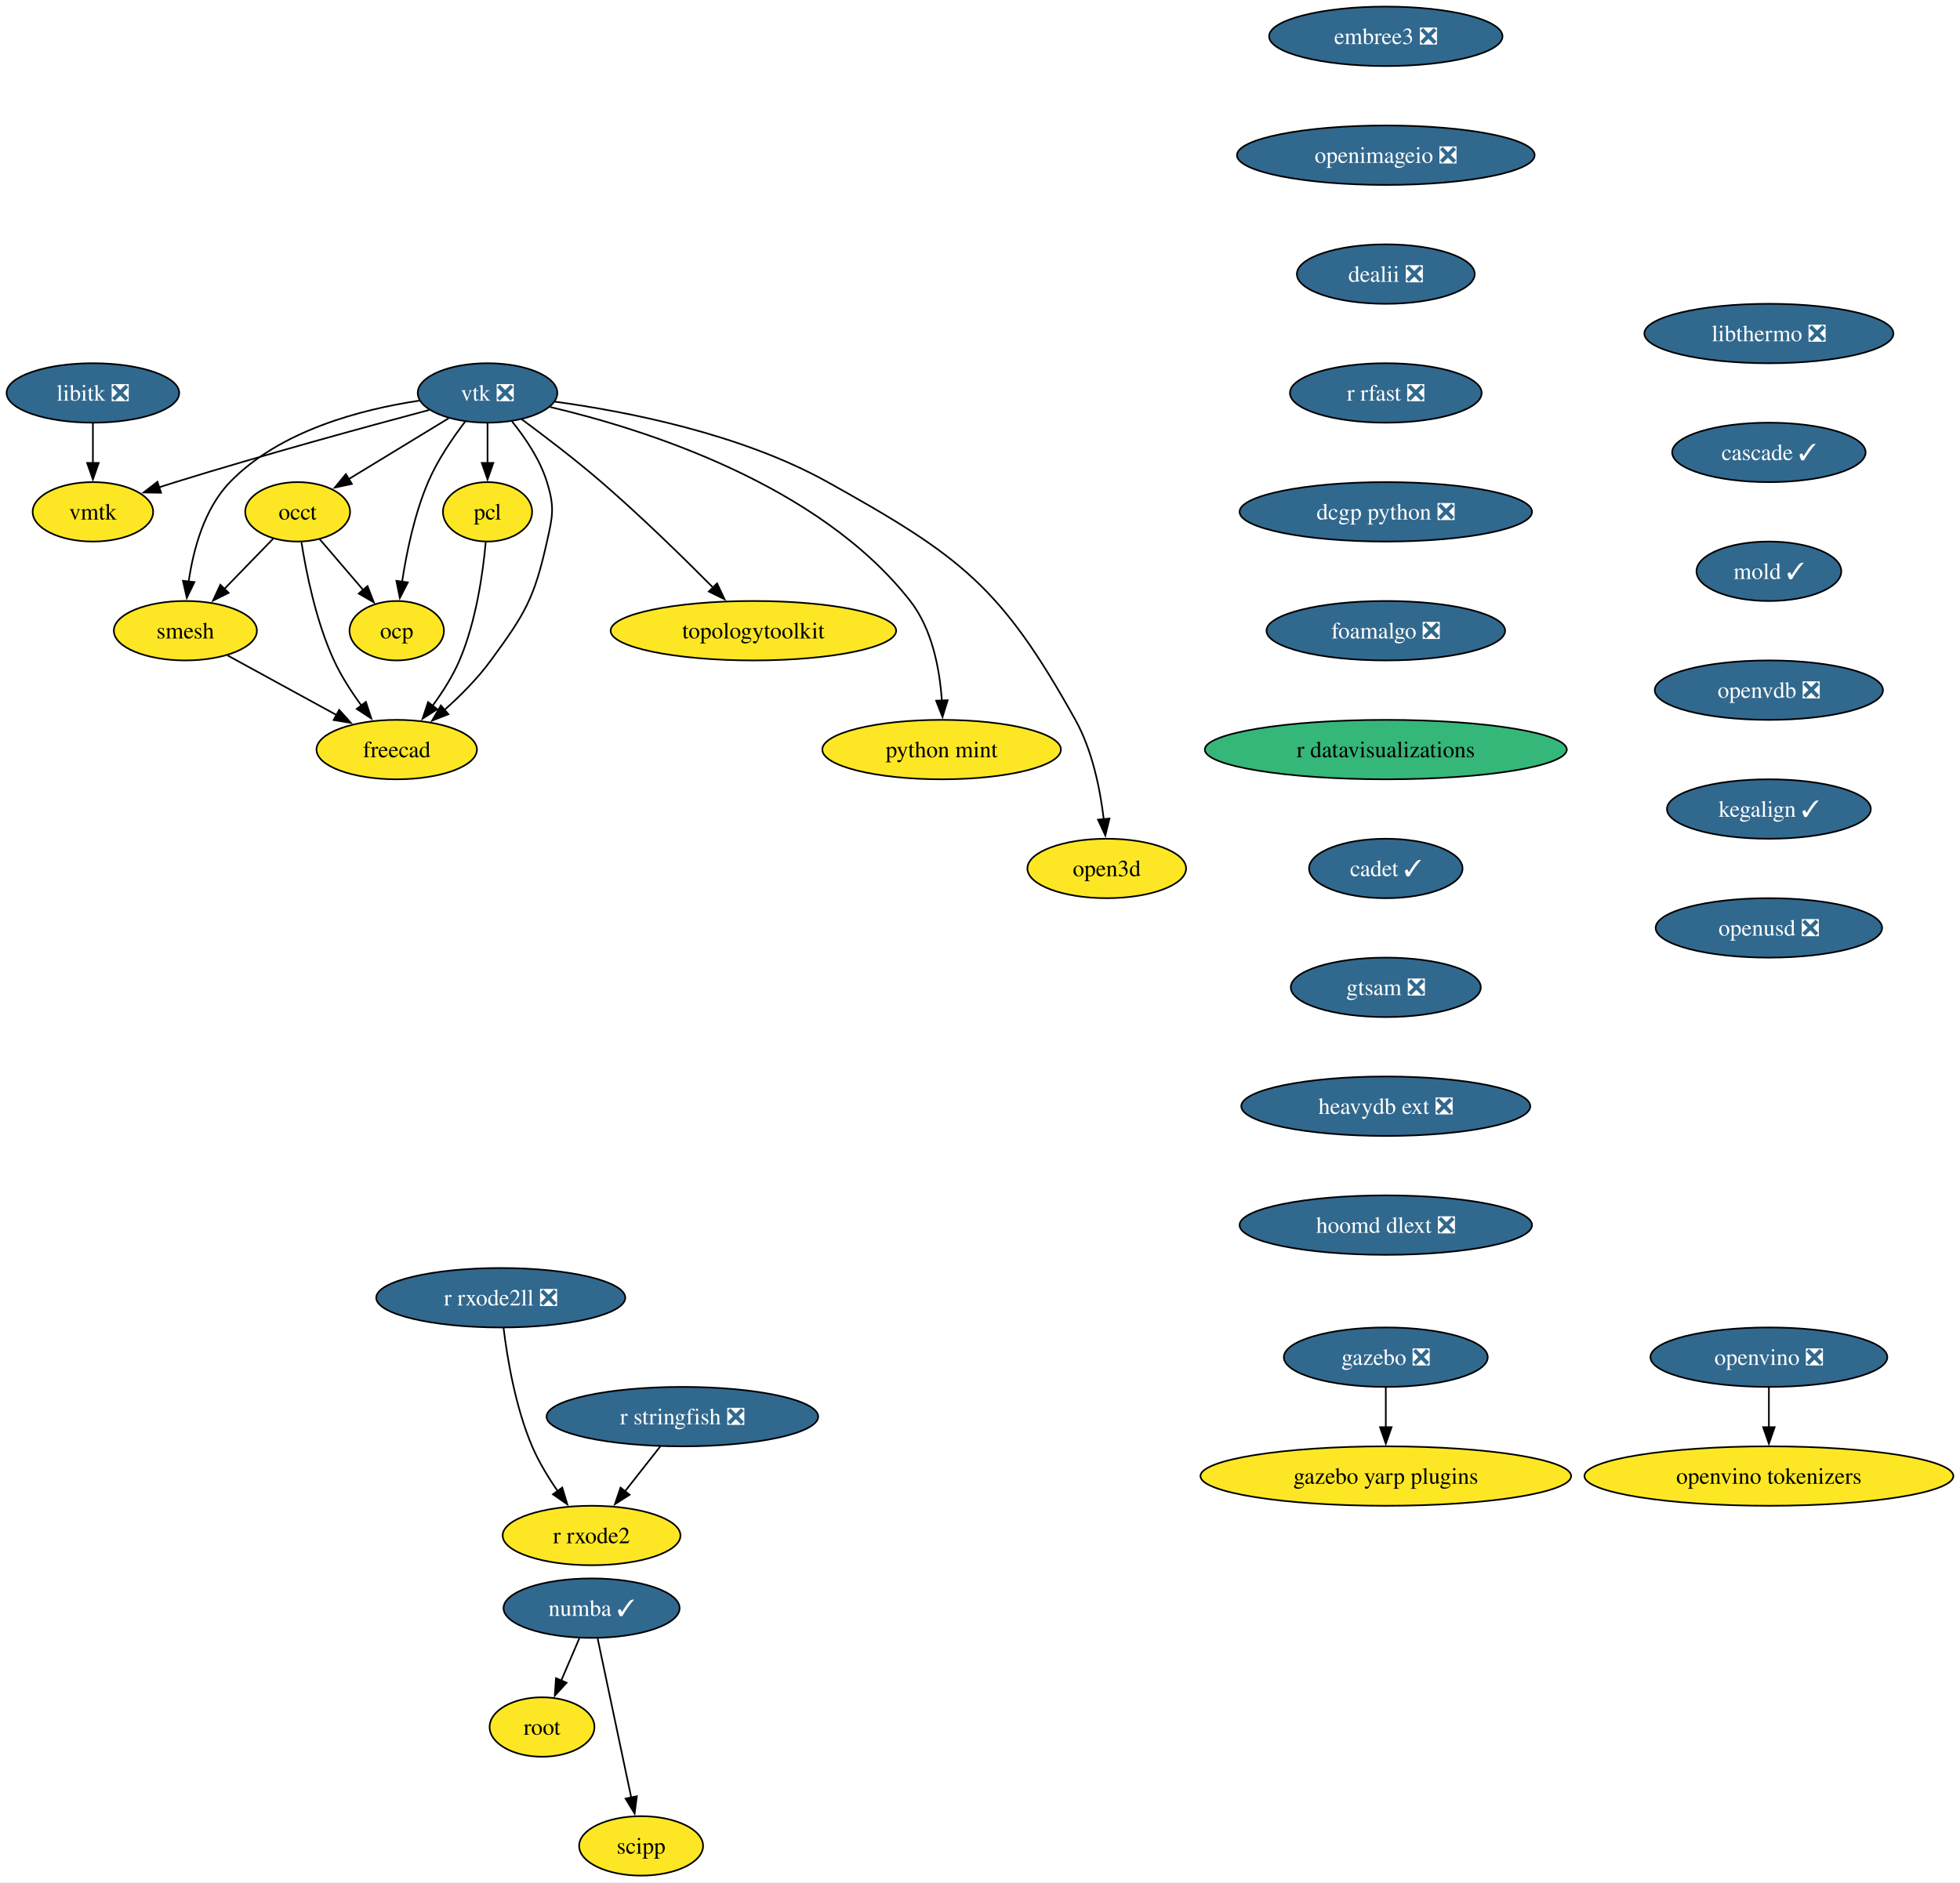
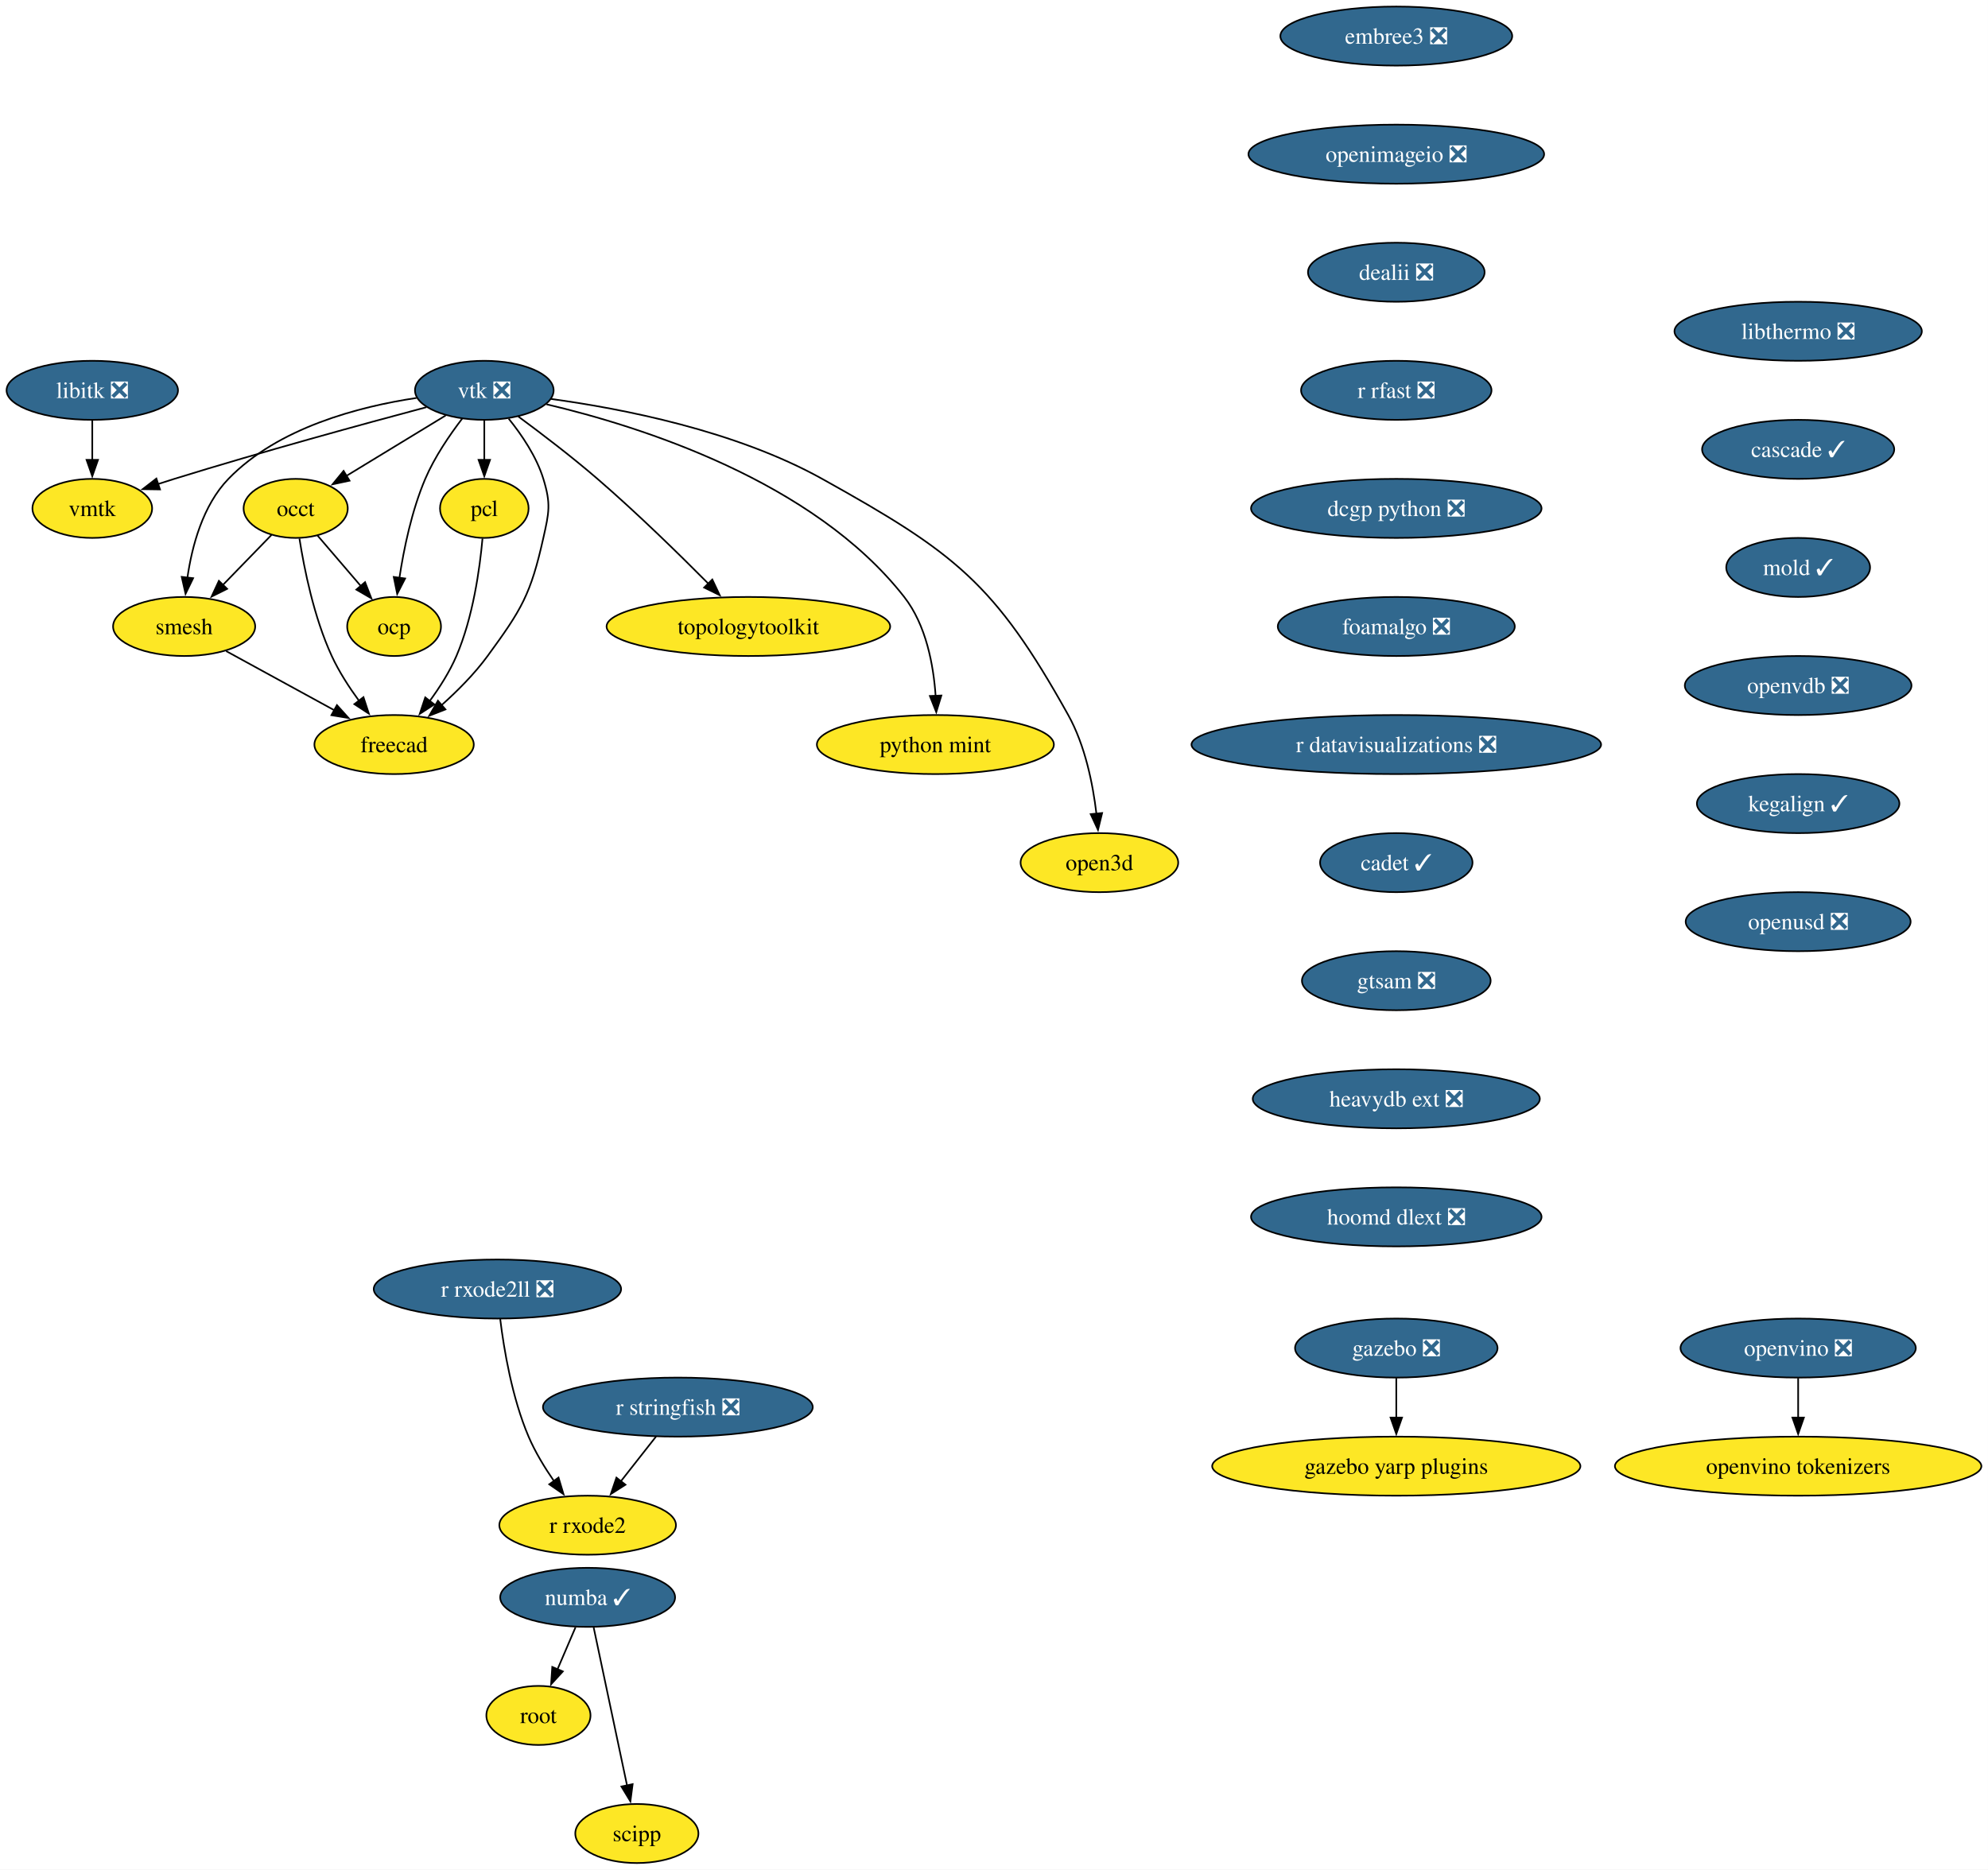
- <svg xmlns="http://www.w3.org/2000/svg" xmlns:xlink="http://www.w3.org/1999/xlink" width="1187pt" height="1140pt" viewBox="0.00 0.00 1187.00 1140.00">
+ <svg xmlns="http://www.w3.org/2000/svg" xmlns:xlink="http://www.w3.org/1999/xlink" width="1212pt" height="1140pt" viewBox="0.00 0.00 1212.00 1140.00">
  <g id="graph0" class="graph" transform="scale(1 1) rotate(0) translate(4 1136)">
-     <polygon fill="white" stroke="none" points="-4,4 -4,-1136 1182.97,-1136 1182.97,4 -4,4" />
+     <polygon fill="white" stroke="none" points="-4,4 -4,-1136 1207.97,-1136 1207.97,4 -4,4" />
    <g id="node1" class="node">
      <g id="a_node1">
        <a xlink:href="https://github.com/conda-forge/libitk-feedstock/pull/109" xlink:title="libitk ❎">
          <ellipse fill="#31688e" stroke="black" cx="52.26" cy="-898" rx="52.26" ry="18" />
          <text xml:space="preserve" text-anchor="middle" x="52.26" y="-893.33" font-family="Times,serif" font-size="14.00" fill="white">libitk ❎</text>
        </a>
      </g>
    </g>
    <g id="node2" class="node">
      <g id="a_node2">
        <a xlink:href="https://github.com/conda-forge/vmtk-feedstock" xlink:title="vmtk">
          <ellipse fill="#fde725" stroke="black" cx="52.26" cy="-826" rx="36.48" ry="18" />
          <text xml:space="preserve" text-anchor="middle" x="52.26" y="-821.33" font-family="Times,serif" font-size="14.00">vmtk</text>
        </a>
      </g>
    </g>
    <g id="edge1" class="edge">
      <path fill="none" stroke="black" d="M52.26,-879.7C52.26,-872.41 52.26,-863.73 52.26,-855.54" />
      <polygon fill="black" stroke="black" points="55.76,-855.62 52.26,-845.62 48.76,-855.62 55.76,-855.62" />
    </g>
    <g id="node3" class="node">
      <g id="a_node3">
        <a xlink:href="https://github.com/conda-forge/vtk-feedstock/pull/416" xlink:title="vtk ❎">
          <ellipse fill="#31688e" stroke="black" cx="291.26" cy="-898" rx="42.26" ry="18" />
          <text xml:space="preserve" text-anchor="middle" x="291.26" y="-893.33" font-family="Times,serif" font-size="14.00" fill="white">vtk ❎</text>
        </a>
      </g>
    </g>
    <g id="edge2" class="edge">
      <path fill="none" stroke="black" d="M255.91,-887.7C217.81,-877.54 155.48,-860.5 102.26,-844 98.99,-842.99 95.62,-841.91 92.23,-840.81" />
      <polygon fill="black" stroke="black" points="93.55,-837.56 82.96,-837.72 91.34,-844.2 93.55,-837.56" />
    </g>
    <g id="node4" class="node">
      <g id="a_node4">
        <a xlink:href="https://github.com/conda-forge/occt-feedstock" xlink:title="occt">
          <ellipse fill="#fde725" stroke="black" cx="176.26" cy="-826" rx="31.74" ry="18" />
          <text xml:space="preserve" text-anchor="middle" x="176.26" y="-821.33" font-family="Times,serif" font-size="14.00">occt</text>
        </a>
      </g>
    </g>
    <g id="edge3" class="edge">
      <path fill="none" stroke="black" d="M267.71,-882.67C250.22,-872.02 226.2,-857.4 207.17,-845.81" />
      <polygon fill="black" stroke="black" points="209.11,-842.9 198.75,-840.69 205.47,-848.88 209.11,-842.9" />
    </g>
    <g id="node5" class="node">
      <g id="a_node5">
        <a xlink:href="https://github.com/conda-forge/smesh-feedstock" xlink:title="smesh">
          <ellipse fill="#fde725" stroke="black" cx="108.26" cy="-754" rx="43.32" ry="18" />
          <text xml:space="preserve" text-anchor="middle" x="108.26" y="-749.33" font-family="Times,serif" font-size="14.00">smesh</text>
        </a>
      </g>
    </g>
    <g id="edge4" class="edge">
      <path fill="none" stroke="black" d="M249.91,-893.34C214.82,-888.07 165.49,-875.25 135.26,-844 119.64,-827.86 113.02,-802.97 110.24,-783.62" />
      <polygon fill="black" stroke="black" points="113.74,-783.45 109.12,-773.91 106.79,-784.25 113.74,-783.45" />
    </g>
    <g id="node6" class="node">
      <g id="a_node6">
        <a xlink:href="https://github.com/conda-forge/pcl-feedstock" xlink:title="pcl">
          <ellipse fill="#fde725" stroke="black" cx="291.26" cy="-826" rx="27" ry="18" />
          <text xml:space="preserve" text-anchor="middle" x="291.26" y="-821.33" font-family="Times,serif" font-size="14.00">pcl</text>
        </a>
      </g>
    </g>
    <g id="edge5" class="edge">
      <path fill="none" stroke="black" d="M291.26,-879.7C291.26,-872.41 291.26,-863.73 291.26,-855.54" />
      <polygon fill="black" stroke="black" points="294.76,-855.62 291.26,-845.62 287.76,-855.62 294.76,-855.62" />
    </g>
    <g id="node7" class="node">
      <g id="a_node7">
        <a xlink:href="https://github.com/conda-forge/freecad-feedstock" xlink:title="freecad">
          <ellipse fill="#fde725" stroke="black" cx="236.26" cy="-682" rx="48.58" ry="18" />
          <text xml:space="preserve" text-anchor="middle" x="236.26" y="-677.33" font-family="Times,serif" font-size="14.00">freecad</text>
        </a>
      </g>
    </g>
    <g id="edge6" class="edge">
      <path fill="none" stroke="black" d="M306.12,-880.71C314.08,-870.86 323.08,-857.61 327.26,-844 331.96,-828.71 330.76,-823.61 327.26,-808 319.52,-773.47 314.15,-764.56 293.26,-736 285.32,-725.14 274.94,-714.72 265.21,-706.03" />
      <polygon fill="black" stroke="black" points="267.57,-703.43 257.7,-699.56 263,-708.74 267.57,-703.43" />
    </g>
    <g id="node8" class="node">
      <g id="a_node8">
        <a xlink:href="https://github.com/conda-forge/topologytoolkit-feedstock" xlink:title="topologytoolkit">
          <ellipse fill="#fde725" stroke="black" cx="452.26" cy="-754" rx="86.46" ry="18" />
          <text xml:space="preserve" text-anchor="middle" x="452.26" y="-749.33" font-family="Times,serif" font-size="14.00">topologytoolkit</text>
        </a>
      </g>
    </g>
    <g id="edge7" class="edge">
      <path fill="none" stroke="black" d="M311.97,-882.05C325.93,-871.75 344.59,-857.52 360.26,-844 384.19,-823.35 409.93,-798.18 428.08,-779.88" />
      <polygon fill="black" stroke="black" points="430.26,-782.65 434.78,-773.07 425.27,-777.74 430.26,-782.65" />
    </g>
    <g id="node9" class="node">
      <g id="a_node9">
        <a xlink:href="https://github.com/conda-forge/python-mint-feedstock" xlink:title="python mint">
          <ellipse fill="#fde725" stroke="black" cx="566.26" cy="-682" rx="72.25" ry="18" />
          <text xml:space="preserve" text-anchor="middle" x="566.26" y="-677.33" font-family="Times,serif" font-size="14.00">python mint</text>
        </a>
      </g>
    </g>
    <g id="edge8" class="edge">
      <path fill="none" stroke="black" d="M329.17,-889.48C385.82,-876.18 491.83,-842.92 547.26,-772 560.65,-754.87 565.14,-730.43 566.42,-711.49" />
      <polygon fill="black" stroke="black" points="569.91,-711.9 566.8,-701.77 562.91,-711.62 569.91,-711.9" />
    </g>
    <g id="node10" class="node">
      <g id="a_node10">
        <a xlink:href="https://github.com/conda-forge/ocp-feedstock" xlink:title="ocp">
          <ellipse fill="#fde725" stroke="black" cx="236.26" cy="-754" rx="28.59" ry="18" />
          <text xml:space="preserve" text-anchor="middle" x="236.26" y="-749.33" font-family="Times,serif" font-size="14.00">ocp</text>
        </a>
      </g>
    </g>
    <g id="edge9" class="edge">
      <path fill="none" stroke="black" d="M277.81,-880.79C270.13,-870.76 260.94,-857.3 255.26,-844 247.01,-824.66 242.2,-801.38 239.49,-783.48" />
      <polygon fill="black" stroke="black" points="242.99,-783.26 238.16,-773.83 236.05,-784.21 242.99,-783.26" />
    </g>
    <g id="node11" class="node">
      <g id="a_node11">
        <a xlink:href="https://github.com/conda-forge/open3d-feedstock" xlink:title="open3d">
          <ellipse fill="#fde725" stroke="black" cx="666.26" cy="-610" rx="48.05" ry="18" />
          <text xml:space="preserve" text-anchor="middle" x="666.26" y="-605.33" font-family="Times,serif" font-size="14.00">open3d</text>
        </a>
      </g>
    </g>
    <g id="edge10" class="edge">
      <path fill="none" stroke="black" d="M331.85,-892.75C375.12,-886.86 444.52,-873.39 497.26,-844 577.99,-799.01 602.3,-780.74 647.26,-700 657.55,-681.52 662.28,-658.02 664.44,-639.82" />
      <polygon fill="black" stroke="black" points="667.92,-640.25 665.4,-629.96 660.95,-639.57 667.92,-640.25" />
    </g>
    <g id="edge11" class="edge">
      <path fill="none" stroke="black" d="M161.51,-809.81C152.84,-800.89 141.69,-789.41 131.83,-779.26" />
      <polygon fill="black" stroke="black" points="134.47,-776.95 124.99,-772.22 129.45,-781.83 134.47,-776.95" />
    </g>
    <g id="edge12" class="edge">
      <path fill="none" stroke="black" d="M178.56,-807.62C181.45,-789.2 187.39,-759.56 198.26,-736 202.62,-726.54 208.76,-717.04 214.83,-708.74" />
      <polygon fill="black" stroke="black" points="217.59,-710.9 220.89,-700.83 212.03,-706.64 217.59,-710.9" />
    </g>
    <g id="edge13" class="edge">
      <path fill="none" stroke="black" d="M189.58,-809.46C197.37,-800.37 207.38,-788.7 216.12,-778.5" />
      <polygon fill="black" stroke="black" points="218.56,-781.03 222.41,-771.16 213.24,-776.48 218.56,-781.03" />
    </g>
    <g id="edge14" class="edge">
      <path fill="none" stroke="black" d="M133.86,-739C152.79,-728.65 178.84,-714.4 199.93,-702.87" />
      <polygon fill="black" stroke="black" points="201.41,-706.05 208.5,-698.18 198.05,-699.91 201.41,-706.05" />
    </g>
    <g id="edge15" class="edge">
      <path fill="none" stroke="black" d="M290.16,-807.63C288.5,-789.2 284.37,-759.56 274.26,-736 270.15,-726.43 264.09,-716.89 258.01,-708.6" />
      <polygon fill="black" stroke="black" points="260.79,-706.48 251.9,-700.71 255.25,-710.76 260.79,-706.48" />
    </g>
    <g id="node12" class="node">
      <g id="a_node12">
        <a xlink:href="https://github.com/conda-forge/numba-feedstock/pull/172" xlink:title="numba ✓">
          <ellipse fill="#31688e" stroke="black" cx="354.26" cy="-162" rx="53.31" ry="18" />
          <text xml:space="preserve" text-anchor="middle" x="354.26" y="-157.32" font-family="Times,serif" font-size="14.00" fill="white">numba ✓</text>
        </a>
      </g>
    </g>
    <g id="node13" class="node">
      <g id="a_node13">
        <a xlink:href="https://github.com/conda-forge/root-feedstock" xlink:title="root">
          <ellipse fill="#fde725" stroke="black" cx="324.26" cy="-90" rx="31.74" ry="18" />
          <text xml:space="preserve" text-anchor="middle" x="324.26" y="-85.33" font-family="Times,serif" font-size="14.00">root</text>
        </a>
      </g>
    </g>
    <g id="edge16" class="edge">
      <path fill="none" stroke="black" d="M346.85,-143.7C343.53,-135.95 339.54,-126.64 335.84,-118.02" />
      <polygon fill="black" stroke="black" points="339.14,-116.83 331.98,-109.01 332.7,-119.58 339.14,-116.83" />
    </g>
    <g id="node14" class="node">
      <g id="a_node14">
        <a xlink:href="https://github.com/conda-forge/scipp-feedstock" xlink:title="scipp">
          <ellipse fill="#fde725" stroke="black" cx="384.26" cy="-18" rx="37.53" ry="18" />
          <text xml:space="preserve" text-anchor="middle" x="384.26" y="-13.32" font-family="Times,serif" font-size="14.00">scipp</text>
        </a>
      </g>
    </g>
    <g id="edge17" class="edge">
      <path fill="none" stroke="black" d="M357.94,-143.59C363.03,-119.5 372.27,-75.75 378.34,-47.03" />
      <polygon fill="black" stroke="black" points="381.69,-48.1 380.33,-37.59 374.84,-46.65 381.69,-48.1" />
    </g>
    <g id="node15" class="node">
      <g id="a_node15">
        <a xlink:href="https://github.com/conda-forge/embree3-feedstock/pull/43" xlink:title="embree3 ❎">
-           <ellipse fill="#31688e" stroke="black" cx="835.26" cy="-1114" rx="70.68" ry="18" />
-           <text xml:space="preserve" text-anchor="middle" x="835.26" y="-1109.33" font-family="Times,serif" font-size="14.00" fill="white">embree3 ❎</text>
+           <ellipse fill="#31688e" stroke="black" cx="847.26" cy="-1114" rx="70.68" ry="18" />
+           <text xml:space="preserve" text-anchor="middle" x="847.26" y="-1109.33" font-family="Times,serif" font-size="14.00" fill="white">embree3 ❎</text>
        </a>
      </g>
    </g>
    <g id="node16" class="node">
      <g id="a_node16">
        <a xlink:href="https://github.com/conda-forge/openimageio-feedstock/pull/128" xlink:title="openimageio ❎">
-           <ellipse fill="#31688e" stroke="black" cx="835.26" cy="-1042" rx="90.14" ry="18" />
-           <text xml:space="preserve" text-anchor="middle" x="835.26" y="-1037.33" font-family="Times,serif" font-size="14.00" fill="white">openimageio ❎</text>
+           <ellipse fill="#31688e" stroke="black" cx="847.26" cy="-1042" rx="90.14" ry="18" />
+           <text xml:space="preserve" text-anchor="middle" x="847.26" y="-1037.33" font-family="Times,serif" font-size="14.00" fill="white">openimageio ❎</text>
        </a>
      </g>
    </g>
    <g id="node17" class="node">
      <g id="a_node17">
        <a xlink:href="https://github.com/conda-forge/dealii-feedstock/pull/36" xlink:title="dealii ❎">
-           <ellipse fill="#31688e" stroke="black" cx="835.26" cy="-970" rx="53.84" ry="18" />
-           <text xml:space="preserve" text-anchor="middle" x="835.26" y="-965.33" font-family="Times,serif" font-size="14.00" fill="white">dealii ❎</text>
+           <ellipse fill="#31688e" stroke="black" cx="847.26" cy="-970" rx="53.84" ry="18" />
+           <text xml:space="preserve" text-anchor="middle" x="847.26" y="-965.33" font-family="Times,serif" font-size="14.00" fill="white">dealii ❎</text>
        </a>
      </g>
    </g>
    <g id="node18" class="node">
      <g id="a_node18">
        <a xlink:href="https://github.com/conda-forge/r-rfast-feedstock/pull/33" xlink:title="r rfast ❎">
-           <ellipse fill="#31688e" stroke="black" cx="835.26" cy="-898" rx="58.05" ry="18" />
-           <text xml:space="preserve" text-anchor="middle" x="835.26" y="-893.33" font-family="Times,serif" font-size="14.00" fill="white">r rfast ❎</text>
+           <ellipse fill="#31688e" stroke="black" cx="847.26" cy="-898" rx="58.05" ry="18" />
+           <text xml:space="preserve" text-anchor="middle" x="847.26" y="-893.33" font-family="Times,serif" font-size="14.00" fill="white">r rfast ❎</text>
        </a>
      </g>
    </g>
    <g id="node19" class="node">
      <g id="a_node19">
        <a xlink:href="https://github.com/conda-forge/dcgp-python-feedstock/pull/32" xlink:title="dcgp python ❎">
-           <ellipse fill="#31688e" stroke="black" cx="835.26" cy="-826" rx="88.56" ry="18" />
-           <text xml:space="preserve" text-anchor="middle" x="835.26" y="-821.33" font-family="Times,serif" font-size="14.00" fill="white">dcgp python ❎</text>
+           <ellipse fill="#31688e" stroke="black" cx="847.26" cy="-826" rx="88.56" ry="18" />
+           <text xml:space="preserve" text-anchor="middle" x="847.26" y="-821.33" font-family="Times,serif" font-size="14.00" fill="white">dcgp python ❎</text>
        </a>
      </g>
    </g>
    <g id="node22" class="node">
      <g id="a_node22">
        <a xlink:href="https://github.com/conda-forge/foamalgo-feedstock/pull/19" xlink:title="foamalgo ❎">
-           <ellipse fill="#31688e" stroke="black" cx="835.26" cy="-754" rx="72.25" ry="18" />
-           <text xml:space="preserve" text-anchor="middle" x="835.26" y="-749.33" font-family="Times,serif" font-size="14.00" fill="white">foamalgo ❎</text>
+           <ellipse fill="#31688e" stroke="black" cx="847.26" cy="-754" rx="72.25" ry="18" />
+           <text xml:space="preserve" text-anchor="middle" x="847.26" y="-749.33" font-family="Times,serif" font-size="14.00" fill="white">foamalgo ❎</text>
        </a>
      </g>
    </g>
    <g id="node20" class="node">
      <g id="a_node20">
        <a xlink:href="https://github.com/conda-forge/gazebo-feedstock/pull/248" xlink:title="gazebo ❎">
-           <ellipse fill="#31688e" stroke="black" cx="835.26" cy="-314" rx="61.73" ry="18" />
-           <text xml:space="preserve" text-anchor="middle" x="835.26" y="-309.32" font-family="Times,serif" font-size="14.00" fill="white">gazebo ❎</text>
+           <ellipse fill="#31688e" stroke="black" cx="847.26" cy="-314" rx="61.73" ry="18" />
+           <text xml:space="preserve" text-anchor="middle" x="847.26" y="-309.32" font-family="Times,serif" font-size="14.00" fill="white">gazebo ❎</text>
        </a>
      </g>
    </g>
    <g id="node21" class="node">
      <g id="a_node21">
        <a xlink:href="https://github.com/conda-forge/gazebo-yarp-plugins-feedstock" xlink:title="gazebo yarp plugins">
-           <ellipse fill="#fde725" stroke="black" cx="835.26" cy="-242" rx="112.24" ry="18" />
-           <text xml:space="preserve" text-anchor="middle" x="835.26" y="-237.32" font-family="Times,serif" font-size="14.00">gazebo yarp plugins</text>
+           <ellipse fill="#fde725" stroke="black" cx="847.26" cy="-242" rx="112.24" ry="18" />
+           <text xml:space="preserve" text-anchor="middle" x="847.26" y="-237.32" font-family="Times,serif" font-size="14.00">gazebo yarp plugins</text>
        </a>
      </g>
    </g>
    <g id="edge22" class="edge">
-       <path fill="none" stroke="black" d="M835.26,-295.7C835.26,-288.41 835.26,-279.73 835.26,-271.54" />
-       <polygon fill="black" stroke="black" points="838.76,-271.62 835.26,-261.62 831.76,-271.62 838.76,-271.62" />
+       <path fill="none" stroke="black" d="M847.26,-295.7C847.26,-288.41 847.26,-279.73 847.26,-271.54" />
+       <polygon fill="black" stroke="black" points="850.76,-271.62 847.26,-261.62 843.76,-271.62 850.76,-271.62" />
    </g>
    <g id="node25" class="node">
      <g id="a_node25">
-         <a xlink:href="https://github.com/conda-forge/r-datavisualizations-feedstock" xlink:title="r datavisualizations">
-           <ellipse fill="#35b779" stroke="black" cx="835.26" cy="-682" rx="109.61" ry="18" />
-           <text xml:space="preserve" text-anchor="middle" x="835.26" y="-677.33" font-family="Times,serif" font-size="14.00">r datavisualizations</text>
+         <a xlink:href="https://github.com/conda-forge/r-datavisualizations-feedstock/pull/14" xlink:title="r datavisualizations ❎">
+           <ellipse fill="#31688e" stroke="black" cx="847.26" cy="-682" rx="124.86" ry="18" />
+           <text xml:space="preserve" text-anchor="middle" x="847.26" y="-677.33" font-family="Times,serif" font-size="14.00" fill="white">r datavisualizations ❎</text>
        </a>
      </g>
    </g>
    <g id="node23" class="node">
      <g id="a_node23">
        <a xlink:href="https://github.com/conda-forge/r-stringfish-feedstock/pull/25" xlink:title="r stringfish ❎">
          <ellipse fill="#31688e" stroke="black" cx="409.26" cy="-278" rx="82.25" ry="18" />
          <text xml:space="preserve" text-anchor="middle" x="409.26" y="-273.32" font-family="Times,serif" font-size="14.00" fill="white">r stringfish ❎</text>
        </a>
      </g>
    </g>
    <g id="node24" class="node">
      <g id="a_node24">
        <a xlink:href="https://github.com/conda-forge/r-rxode2-feedstock" xlink:title="r rxode2">
          <ellipse fill="#fde725" stroke="black" cx="354.26" cy="-206" rx="53.84" ry="18" />
          <text xml:space="preserve" text-anchor="middle" x="354.26" y="-201.32" font-family="Times,serif" font-size="14.00">r rxode2</text>
        </a>
      </g>
    </g>
    <g id="edge24" class="edge">
      <path fill="none" stroke="black" d="M395.95,-260.05C389.53,-251.89 381.69,-241.91 374.55,-232.82" />
      <polygon fill="black" stroke="black" points="377.32,-230.68 368.39,-224.98 371.81,-235 377.32,-230.68" />
    </g>
    <g id="node26" class="node">
      <g id="a_node26">
        <a xlink:href="https://github.com/conda-forge/cadet-feedstock/pull/32" xlink:title="cadet ✓">
-           <ellipse fill="#31688e" stroke="black" cx="835.26" cy="-610" rx="46.47" ry="18" />
-           <text xml:space="preserve" text-anchor="middle" x="835.26" y="-605.33" font-family="Times,serif" font-size="14.00" fill="white">cadet ✓</text>
+           <ellipse fill="#31688e" stroke="black" cx="847.26" cy="-610" rx="46.47" ry="18" />
+           <text xml:space="preserve" text-anchor="middle" x="847.26" y="-605.33" font-family="Times,serif" font-size="14.00" fill="white">cadet ✓</text>
        </a>
      </g>
    </g>
    <g id="node27" class="node">
      <g id="a_node27">
        <a xlink:href="https://github.com/conda-forge/gtsam-feedstock/pull/36" xlink:title="gtsam ❎">
-           <ellipse fill="#31688e" stroke="black" cx="835.26" cy="-538" rx="57.52" ry="18" />
-           <text xml:space="preserve" text-anchor="middle" x="835.26" y="-533.33" font-family="Times,serif" font-size="14.00" fill="white">gtsam ❎</text>
+           <ellipse fill="#31688e" stroke="black" cx="847.26" cy="-538" rx="57.52" ry="18" />
+           <text xml:space="preserve" text-anchor="middle" x="847.26" y="-533.33" font-family="Times,serif" font-size="14.00" fill="white">gtsam ❎</text>
        </a>
      </g>
    </g>
    <g id="node28" class="node">
      <g id="a_node28">
        <a xlink:href="https://github.com/conda-forge/heavydb-ext-feedstock/pull/99" xlink:title="heavydb ext ❎">
-           <ellipse fill="#31688e" stroke="black" cx="835.26" cy="-466" rx="87.51" ry="18" />
-           <text xml:space="preserve" text-anchor="middle" x="835.26" y="-461.32" font-family="Times,serif" font-size="14.00" fill="white">heavydb ext ❎</text>
+           <ellipse fill="#31688e" stroke="black" cx="847.26" cy="-466" rx="87.51" ry="18" />
+           <text xml:space="preserve" text-anchor="middle" x="847.26" y="-461.32" font-family="Times,serif" font-size="14.00" fill="white">heavydb ext ❎</text>
        </a>
      </g>
    </g>
    <g id="node29" class="node">
      <g id="a_node29">
        <a xlink:href="https://github.com/conda-forge/hoomd-dlext-feedstock/pull/20" xlink:title="hoomd dlext ❎">
-           <ellipse fill="#31688e" stroke="black" cx="835.26" cy="-394" rx="88.56" ry="18" />
-           <text xml:space="preserve" text-anchor="middle" x="835.26" y="-389.32" font-family="Times,serif" font-size="14.00" fill="white">hoomd dlext ❎</text>
+           <ellipse fill="#31688e" stroke="black" cx="847.26" cy="-394" rx="88.56" ry="18" />
+           <text xml:space="preserve" text-anchor="middle" x="847.26" y="-389.32" font-family="Times,serif" font-size="14.00" fill="white">hoomd dlext ❎</text>
        </a>
      </g>
    </g>
    <g id="node30" class="node">
      <g id="a_node30">
        <a xlink:href="https://github.com/conda-forge/libthermo-feedstock/pull/23" xlink:title="libthermo ❎">
-           <ellipse fill="#31688e" stroke="black" cx="1067.26" cy="-934" rx="75.41" ry="18" />
-           <text xml:space="preserve" text-anchor="middle" x="1067.26" y="-929.33" font-family="Times,serif" font-size="14.00" fill="white">libthermo ❎</text>
+           <ellipse fill="#31688e" stroke="black" cx="1092.26" cy="-934" rx="75.41" ry="18" />
+           <text xml:space="preserve" text-anchor="middle" x="1092.26" y="-929.33" font-family="Times,serif" font-size="14.00" fill="white">libthermo ❎</text>
        </a>
      </g>
    </g>
    <g id="node31" class="node">
      <g id="a_node31">
        <a xlink:href="https://github.com/conda-forge/cascade-feedstock/pull/40" xlink:title="cascade ✓">
-           <ellipse fill="#31688e" stroke="black" cx="1067.26" cy="-862" rx="58.57" ry="18" />
-           <text xml:space="preserve" text-anchor="middle" x="1067.26" y="-857.33" font-family="Times,serif" font-size="14.00" fill="white">cascade ✓</text>
+           <ellipse fill="#31688e" stroke="black" cx="1092.26" cy="-862" rx="58.57" ry="18" />
+           <text xml:space="preserve" text-anchor="middle" x="1092.26" y="-857.33" font-family="Times,serif" font-size="14.00" fill="white">cascade ✓</text>
        </a>
      </g>
    </g>
    <g id="node32" class="node">
      <g id="a_node32">
        <a xlink:href="https://github.com/conda-forge/mold-feedstock/pull/40" xlink:title="mold ✓">
-           <ellipse fill="#31688e" stroke="black" cx="1067.26" cy="-790" rx="43.84" ry="18" />
-           <text xml:space="preserve" text-anchor="middle" x="1067.26" y="-785.33" font-family="Times,serif" font-size="14.00" fill="white">mold ✓</text>
+           <ellipse fill="#31688e" stroke="black" cx="1092.26" cy="-790" rx="43.84" ry="18" />
+           <text xml:space="preserve" text-anchor="middle" x="1092.26" y="-785.33" font-family="Times,serif" font-size="14.00" fill="white">mold ✓</text>
        </a>
      </g>
    </g>
    <g id="node35" class="node">
      <g id="a_node35">
        <a xlink:href="https://github.com/conda-forge/openvdb-feedstock/pull/33" xlink:title="openvdb ❎">
-           <ellipse fill="#31688e" stroke="black" cx="1067.26" cy="-718" rx="69.1" ry="18" />
-           <text xml:space="preserve" text-anchor="middle" x="1067.26" y="-713.33" font-family="Times,serif" font-size="14.00" fill="white">openvdb ❎</text>
+           <ellipse fill="#31688e" stroke="black" cx="1092.26" cy="-718" rx="69.1" ry="18" />
+           <text xml:space="preserve" text-anchor="middle" x="1092.26" y="-713.33" font-family="Times,serif" font-size="14.00" fill="white">openvdb ❎</text>
        </a>
      </g>
    </g>
    <g id="node33" class="node">
      <g id="a_node33">
        <a xlink:href="https://github.com/conda-forge/openvino-feedstock/pull/137" xlink:title="openvino ❎">
-           <ellipse fill="#31688e" stroke="black" cx="1067.26" cy="-314" rx="71.73" ry="18" />
-           <text xml:space="preserve" text-anchor="middle" x="1067.26" y="-309.32" font-family="Times,serif" font-size="14.00" fill="white">openvino ❎</text>
+           <ellipse fill="#31688e" stroke="black" cx="1092.26" cy="-314" rx="71.73" ry="18" />
+           <text xml:space="preserve" text-anchor="middle" x="1092.26" y="-309.32" font-family="Times,serif" font-size="14.00" fill="white">openvino ❎</text>
        </a>
      </g>
    </g>
    <g id="node34" class="node">
      <g id="a_node34">
        <a xlink:href="https://github.com/conda-forge/openvino-tokenizers-feedstock" xlink:title="openvino tokenizers">
-           <ellipse fill="#fde725" stroke="black" cx="1067.26" cy="-242" rx="111.71" ry="18" />
-           <text xml:space="preserve" text-anchor="middle" x="1067.26" y="-237.32" font-family="Times,serif" font-size="14.00">openvino tokenizers</text>
+           <ellipse fill="#fde725" stroke="black" cx="1092.26" cy="-242" rx="111.71" ry="18" />
+           <text xml:space="preserve" text-anchor="middle" x="1092.26" y="-237.32" font-family="Times,serif" font-size="14.00">openvino tokenizers</text>
        </a>
      </g>
    </g>
    <g id="edge32" class="edge">
-       <path fill="none" stroke="black" d="M1067.26,-295.7C1067.26,-288.41 1067.26,-279.73 1067.26,-271.54" />
-       <polygon fill="black" stroke="black" points="1070.76,-271.62 1067.26,-261.62 1063.76,-271.62 1070.76,-271.62" />
+       <path fill="none" stroke="black" d="M1092.26,-295.7C1092.26,-288.41 1092.26,-279.73 1092.26,-271.54" />
+       <polygon fill="black" stroke="black" points="1095.76,-271.62 1092.26,-261.62 1088.76,-271.62 1095.76,-271.62" />
    </g>
    <g id="node36" class="node">
      <g id="a_node36">
        <a xlink:href="https://github.com/conda-forge/kegalign-feedstock/pull/9" xlink:title="kegalign ✓">
-           <ellipse fill="#31688e" stroke="black" cx="1067.26" cy="-646" rx="61.73" ry="18" />
-           <text xml:space="preserve" text-anchor="middle" x="1067.26" y="-641.33" font-family="Times,serif" font-size="14.00" fill="white">kegalign ✓</text>
+           <ellipse fill="#31688e" stroke="black" cx="1092.26" cy="-646" rx="61.73" ry="18" />
+           <text xml:space="preserve" text-anchor="middle" x="1092.26" y="-641.33" font-family="Times,serif" font-size="14.00" fill="white">kegalign ✓</text>
        </a>
      </g>
    </g>
    <g id="node38" class="node">
      <g id="a_node38">
        <a xlink:href="https://github.com/conda-forge/openusd-feedstock/pull/18" xlink:title="openusd ❎">
-           <ellipse fill="#31688e" stroke="black" cx="1067.26" cy="-574" rx="68.57" ry="18" />
-           <text xml:space="preserve" text-anchor="middle" x="1067.26" y="-569.33" font-family="Times,serif" font-size="14.00" fill="white">openusd ❎</text>
+           <ellipse fill="#31688e" stroke="black" cx="1092.26" cy="-574" rx="68.57" ry="18" />
+           <text xml:space="preserve" text-anchor="middle" x="1092.26" y="-569.33" font-family="Times,serif" font-size="14.00" fill="white">openusd ❎</text>
        </a>
      </g>
    </g>
    <g id="node37" class="node">
      <g id="a_node37">
        <a xlink:href="https://github.com/conda-forge/r-rxode2ll-feedstock/pull/7" xlink:title="r rxode2ll ❎">
          <ellipse fill="#31688e" stroke="black" cx="299.26" cy="-350" rx="75.41" ry="18" />
          <text xml:space="preserve" text-anchor="middle" x="299.26" y="-345.32" font-family="Times,serif" font-size="14.00" fill="white">r rxode2ll ❎</text>
        </a>
      </g>
    </g>
    <g id="edge35" class="edge">
      <path fill="none" stroke="black" d="M300.96,-331.67C303.21,-313.29 308.15,-283.69 318.26,-260 322.28,-250.59 328.06,-241.1 333.81,-232.8" />
      <polygon fill="black" stroke="black" points="336.51,-235.05 339.56,-224.9 330.85,-230.93 336.51,-235.05" />
    </g>
  </g>
</svg>
